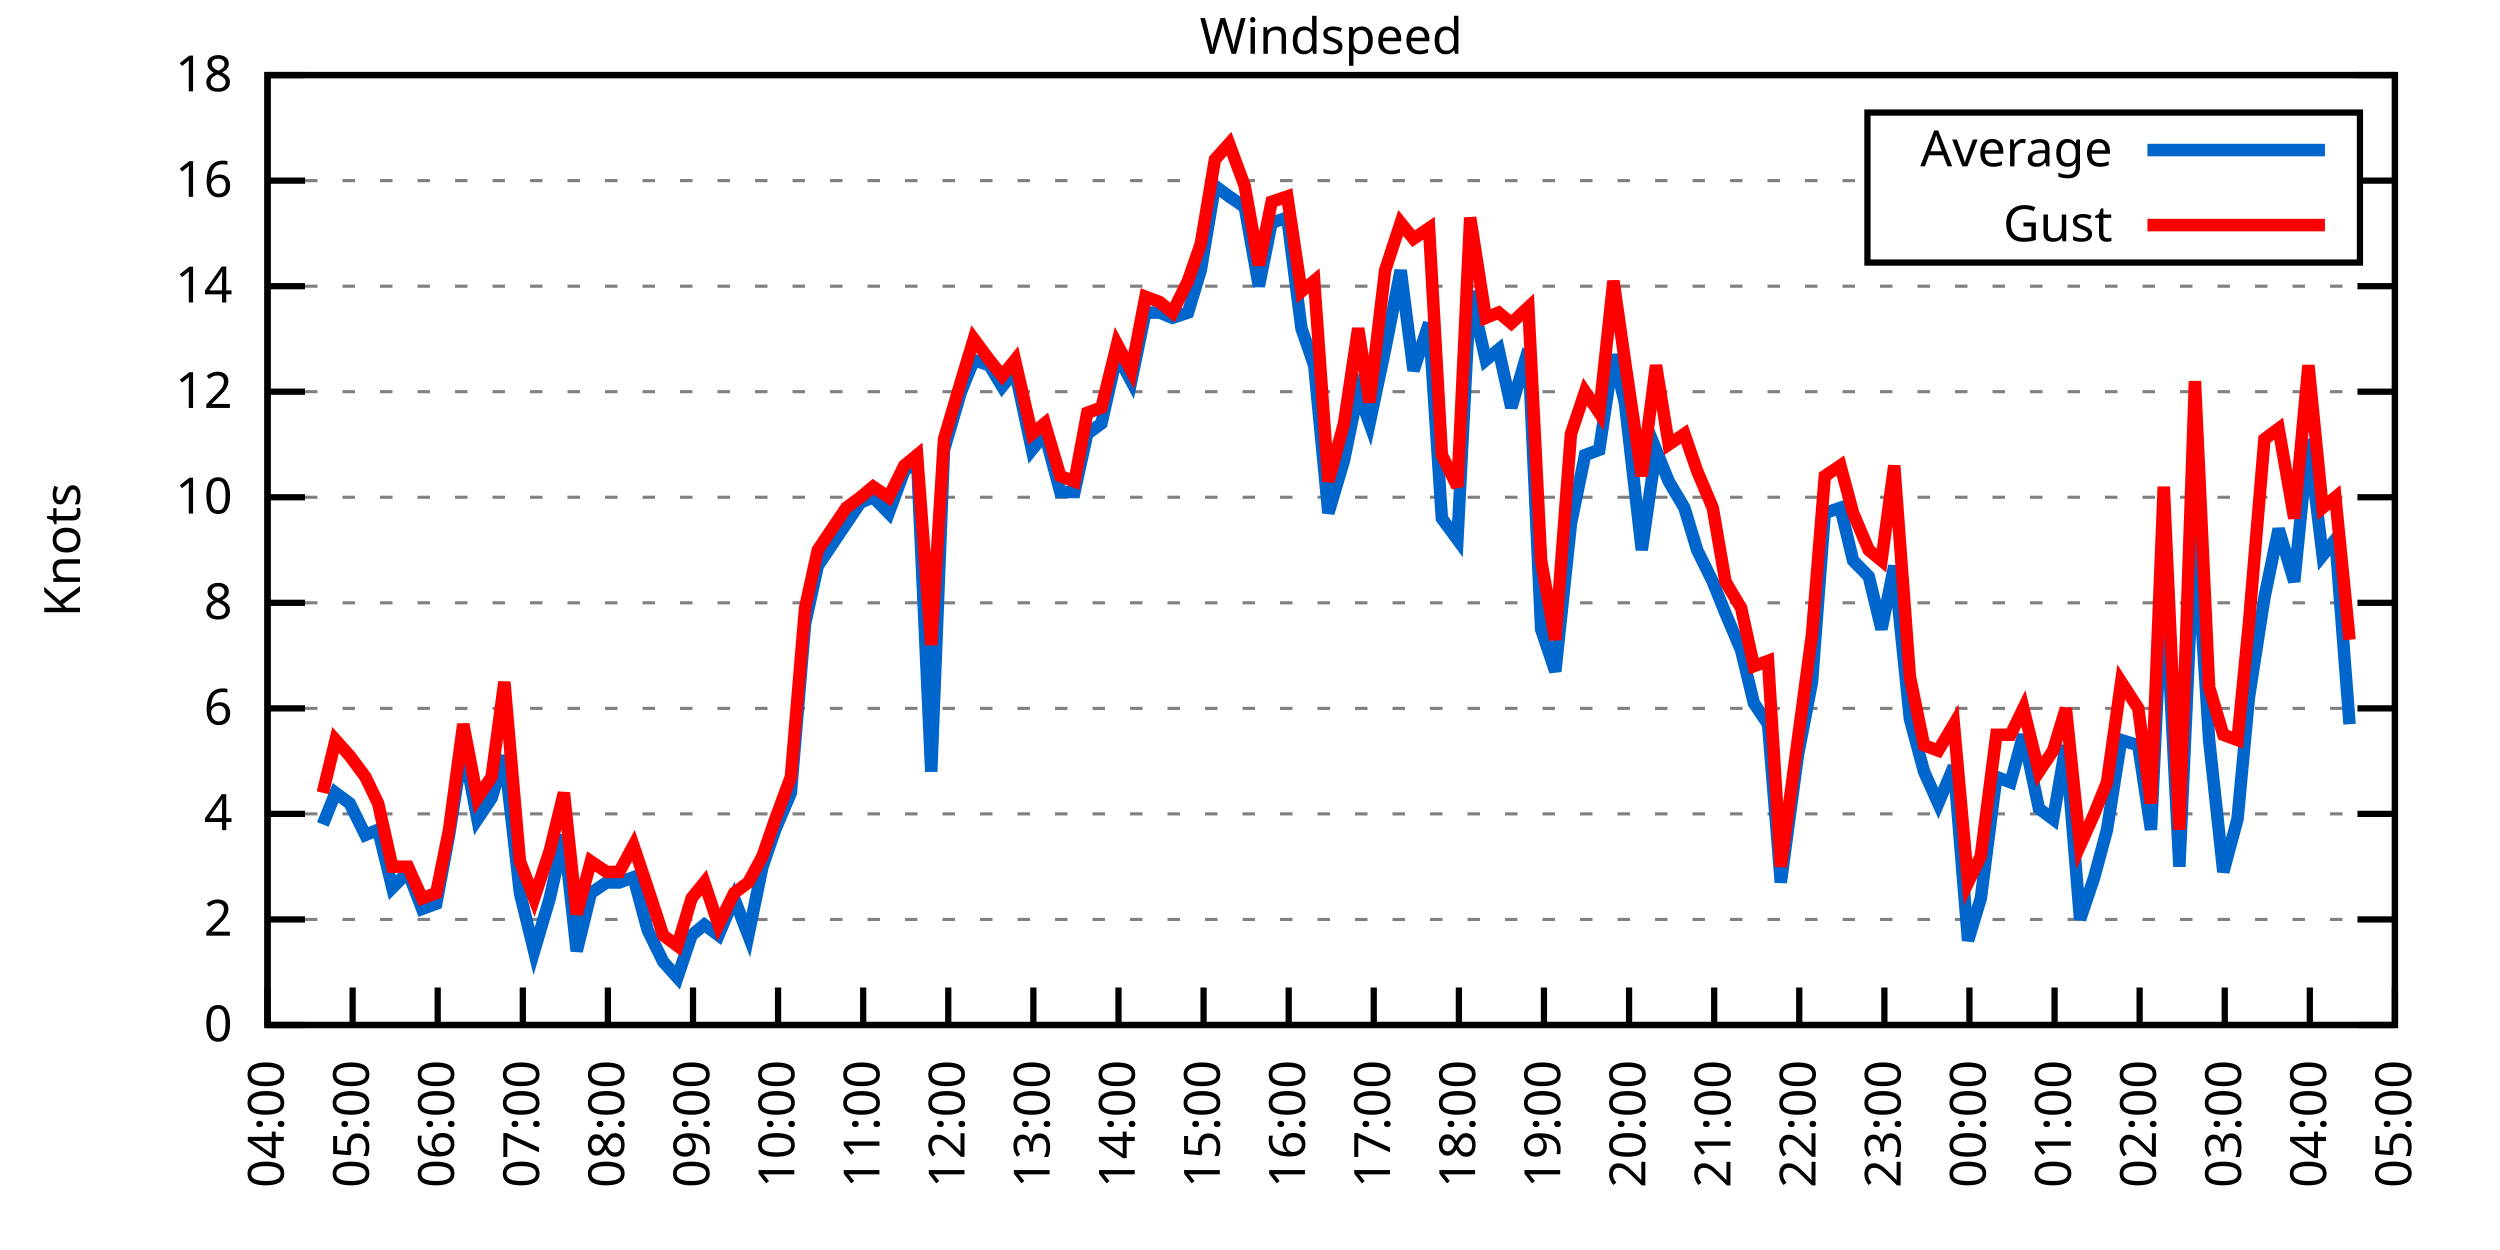
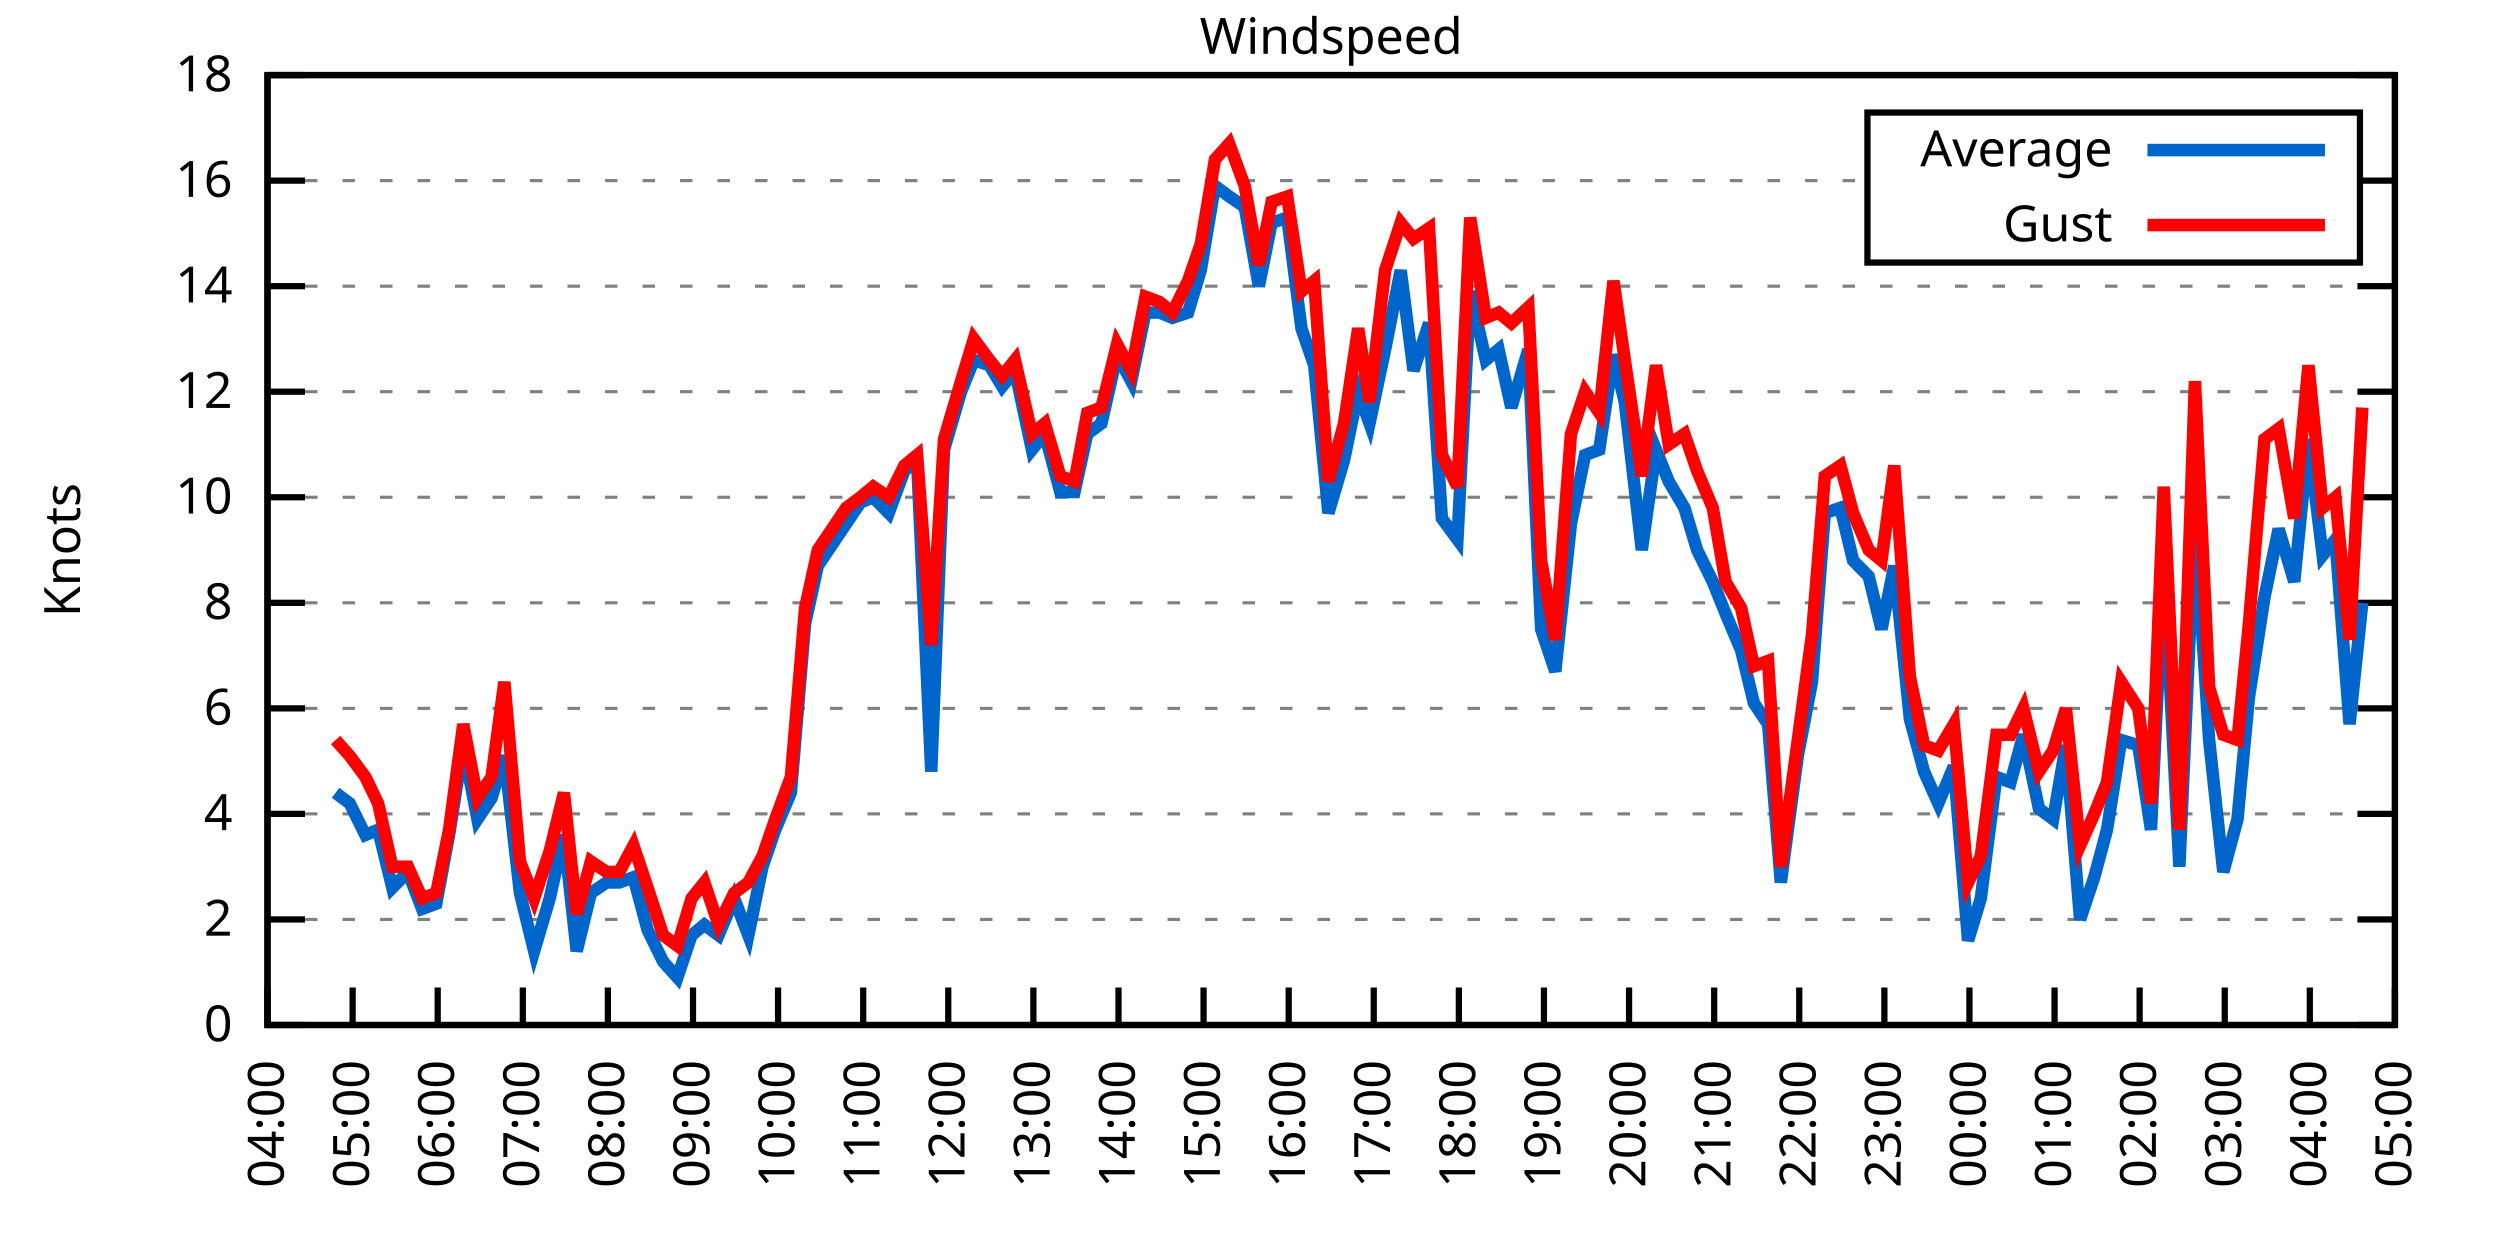
<svg xmlns="http://www.w3.org/2000/svg" xmlns:xlink="http://www.w3.org/1999/xlink" width="400" height="200" viewBox="0 0 400 200">
  <g id="gnuplot_canvas">
    <rect x="0" y="0" width="400" height="200" fill="none" />
    <defs>
      <circle id="gpDot" r="0.5" stroke-width="0.5" stroke="currentColor" />
      <path id="gpPt0" stroke-width="0.333" stroke="currentColor" d="M-1,0 h2 M0,-1 v2" />
      <path id="gpPt1" stroke-width="0.333" stroke="currentColor" d="M-1,-1 L1,1 M1,-1 L-1,1" />
      <path id="gpPt2" stroke-width="0.333" stroke="currentColor" d="M-1,0 L1,0 M0,-1 L0,1 M-1,-1 L1,1 M-1,1 L1,-1" />
      <rect id="gpPt3" stroke-width="0.333" stroke="currentColor" x="-1" y="-1" width="2" height="2" />
      <rect id="gpPt4" stroke-width="0.333" stroke="currentColor" fill="currentColor" x="-1" y="-1" width="2" height="2" />
      <circle id="gpPt5" stroke-width="0.333" stroke="currentColor" cx="0" cy="0" r="1" />
      <use xlink:href="#gpPt5" id="gpPt6" fill="currentColor" stroke="none" />
      <path id="gpPt7" stroke-width="0.333" stroke="currentColor" d="M0,-1.33 L-1.33,0.67 L1.33,0.67 z" />
      <use xlink:href="#gpPt7" id="gpPt8" fill="currentColor" stroke="none" />
      <use xlink:href="#gpPt7" id="gpPt9" stroke="currentColor" transform="rotate(180)" />
      <use xlink:href="#gpPt9" id="gpPt10" fill="currentColor" stroke="none" />
      <use xlink:href="#gpPt3" id="gpPt11" stroke="currentColor" transform="rotate(45)" />
      <use xlink:href="#gpPt11" id="gpPt12" fill="currentColor" stroke="none" />
      <path id="gpPt13" stroke-width="0.333" stroke="currentColor" d="M0,1.330 L1.265,0.411 L0.782,-1.067 L-0.782,-1.076 L-1.265,0.411 z" />
      <use xlink:href="#gpPt13" id="gpPt14" fill="currentColor" stroke="none" />
      <filter id="textbox" filterUnits="objectBoundingBox" x="0" y="0" height="1" width="1">
        <feFlood flood-color="white" flood-opacity="1" result="bgnd" />
        <feComposite in="SourceGraphic" in2="bgnd" operator="atop" />
      </filter>
      <filter id="greybox" filterUnits="objectBoundingBox" x="0" y="0" height="1" width="1">
        <feFlood flood-color="lightgrey" flood-opacity="1" result="grey" />
        <feComposite in="SourceGraphic" in2="grey" operator="atop" />
      </filter>
    </defs>
    <g fill="none" color="white" stroke="currentColor" stroke-width="1.00" stroke-linecap="butt" stroke-linejoin="miter">
</g>
    <g fill="none" color="black" stroke="currentColor" stroke-width="1.00" stroke-linecap="butt" stroke-linejoin="miter">
      <g stroke="none" shape-rendering="crispEdges">
        <polygon fill="rgb(255, 255, 255)" points="42.80,164.00 383.18,164.00 383.18,12.02 42.80,12.02 " />
      </g>
    </g>
    <g fill="none" color="black" stroke="currentColor" stroke-width="1.00" stroke-linecap="butt" stroke-linejoin="miter">
</g>
    <g fill="none" color="black" stroke="black" stroke-width="0.50" stroke-linecap="butt" stroke-linejoin="miter">
</g>
    <g fill="none" color="gray" stroke="currentColor" stroke-width="0.50" stroke-linecap="butt" stroke-linejoin="miter">
      <path stroke="gray" stroke-dasharray="2,4" class="gridline" d="M42.80,164.00 L383.19,164.00  " />
    </g>
    <g fill="none" color="gray" stroke="gray" stroke-width="1.00" stroke-linecap="butt" stroke-linejoin="miter">
</g>
    <g fill="none" color="black" stroke="currentColor" stroke-width="1.00" stroke-linecap="butt" stroke-linejoin="miter">
      <path stroke="black" d="M42.80,164.00 L48.80,164.00 M383.19,164.00 L377.19,164.00  " />
      <g transform="translate(37.20,166.60)" stroke="none" fill="black" font-family="Sans" font-size="8.00" text-anchor="end">
        <text>
          <tspan font-family="Sans"> 0</tspan>
        </text>
      </g>
    </g>
    <g fill="none" color="black" stroke="currentColor" stroke-width="1.00" stroke-linecap="butt" stroke-linejoin="miter">
</g>
    <g fill="none" color="black" stroke="black" stroke-width="0.50" stroke-linecap="butt" stroke-linejoin="miter">
</g>
    <g fill="none" color="gray" stroke="currentColor" stroke-width="0.50" stroke-linecap="butt" stroke-linejoin="miter">
      <path stroke="gray" stroke-dasharray="2,4" class="gridline" d="M42.80,147.11 L383.19,147.11  " />
    </g>
    <g fill="none" color="gray" stroke="gray" stroke-width="1.00" stroke-linecap="butt" stroke-linejoin="miter">
</g>
    <g fill="none" color="black" stroke="currentColor" stroke-width="1.00" stroke-linecap="butt" stroke-linejoin="miter">
      <path stroke="black" d="M42.80,147.11 L48.80,147.11 M383.19,147.11 L377.19,147.11  " />
      <g transform="translate(37.20,149.71)" stroke="none" fill="black" font-family="Sans" font-size="8.00" text-anchor="end">
        <text>
          <tspan font-family="Sans"> 2</tspan>
        </text>
      </g>
    </g>
    <g fill="none" color="black" stroke="currentColor" stroke-width="1.00" stroke-linecap="butt" stroke-linejoin="miter">
</g>
    <g fill="none" color="black" stroke="black" stroke-width="0.50" stroke-linecap="butt" stroke-linejoin="miter">
</g>
    <g fill="none" color="gray" stroke="currentColor" stroke-width="0.50" stroke-linecap="butt" stroke-linejoin="miter">
      <path stroke="gray" stroke-dasharray="2,4" class="gridline" d="M42.80,130.22 L383.19,130.22  " />
    </g>
    <g fill="none" color="gray" stroke="gray" stroke-width="1.00" stroke-linecap="butt" stroke-linejoin="miter">
</g>
    <g fill="none" color="black" stroke="currentColor" stroke-width="1.00" stroke-linecap="butt" stroke-linejoin="miter">
      <path stroke="black" d="M42.80,130.22 L48.80,130.22 M383.19,130.22 L377.19,130.22  " />
      <g transform="translate(37.20,132.82)" stroke="none" fill="black" font-family="Sans" font-size="8.00" text-anchor="end">
        <text>
          <tspan font-family="Sans"> 4</tspan>
        </text>
      </g>
    </g>
    <g fill="none" color="black" stroke="currentColor" stroke-width="1.00" stroke-linecap="butt" stroke-linejoin="miter">
</g>
    <g fill="none" color="black" stroke="black" stroke-width="0.50" stroke-linecap="butt" stroke-linejoin="miter">
</g>
    <g fill="none" color="gray" stroke="currentColor" stroke-width="0.50" stroke-linecap="butt" stroke-linejoin="miter">
      <path stroke="gray" stroke-dasharray="2,4" class="gridline" d="M42.80,113.34 L383.19,113.34  " />
    </g>
    <g fill="none" color="gray" stroke="gray" stroke-width="1.00" stroke-linecap="butt" stroke-linejoin="miter">
</g>
    <g fill="none" color="black" stroke="currentColor" stroke-width="1.00" stroke-linecap="butt" stroke-linejoin="miter">
      <path stroke="black" d="M42.80,113.34 L48.80,113.34 M383.19,113.34 L377.19,113.34  " />
      <g transform="translate(37.20,115.94)" stroke="none" fill="black" font-family="Sans" font-size="8.00" text-anchor="end">
        <text>
          <tspan font-family="Sans"> 6</tspan>
        </text>
      </g>
    </g>
    <g fill="none" color="black" stroke="currentColor" stroke-width="1.00" stroke-linecap="butt" stroke-linejoin="miter">
</g>
    <g fill="none" color="black" stroke="black" stroke-width="0.50" stroke-linecap="butt" stroke-linejoin="miter">
</g>
    <g fill="none" color="gray" stroke="currentColor" stroke-width="0.50" stroke-linecap="butt" stroke-linejoin="miter">
      <path stroke="gray" stroke-dasharray="2,4" class="gridline" d="M42.80,96.45 L383.19,96.45  " />
    </g>
    <g fill="none" color="gray" stroke="gray" stroke-width="1.00" stroke-linecap="butt" stroke-linejoin="miter">
</g>
    <g fill="none" color="black" stroke="currentColor" stroke-width="1.00" stroke-linecap="butt" stroke-linejoin="miter">
      <path stroke="black" d="M42.80,96.45 L48.80,96.45 M383.19,96.45 L377.19,96.45  " />
      <g transform="translate(37.20,99.05)" stroke="none" fill="black" font-family="Sans" font-size="8.00" text-anchor="end">
        <text>
          <tspan font-family="Sans"> 8</tspan>
        </text>
      </g>
    </g>
    <g fill="none" color="black" stroke="currentColor" stroke-width="1.00" stroke-linecap="butt" stroke-linejoin="miter">
</g>
    <g fill="none" color="black" stroke="black" stroke-width="0.50" stroke-linecap="butt" stroke-linejoin="miter">
</g>
    <g fill="none" color="gray" stroke="currentColor" stroke-width="0.50" stroke-linecap="butt" stroke-linejoin="miter">
      <path stroke="gray" stroke-dasharray="2,4" class="gridline" d="M42.80,79.56 L383.19,79.56  " />
    </g>
    <g fill="none" color="gray" stroke="gray" stroke-width="1.00" stroke-linecap="butt" stroke-linejoin="miter">
</g>
    <g fill="none" color="black" stroke="currentColor" stroke-width="1.00" stroke-linecap="butt" stroke-linejoin="miter">
      <path stroke="black" d="M42.80,79.56 L48.80,79.56 M383.19,79.56 L377.19,79.56  " />
      <g transform="translate(37.20,82.16)" stroke="none" fill="black" font-family="Sans" font-size="8.00" text-anchor="end">
        <text>
          <tspan font-family="Sans"> 10</tspan>
        </text>
      </g>
    </g>
    <g fill="none" color="black" stroke="currentColor" stroke-width="1.00" stroke-linecap="butt" stroke-linejoin="miter">
</g>
    <g fill="none" color="black" stroke="black" stroke-width="0.50" stroke-linecap="butt" stroke-linejoin="miter">
</g>
    <g fill="none" color="gray" stroke="currentColor" stroke-width="0.50" stroke-linecap="butt" stroke-linejoin="miter">
      <path stroke="gray" stroke-dasharray="2,4" class="gridline" d="M42.80,62.67 L383.19,62.67  " />
    </g>
    <g fill="none" color="gray" stroke="gray" stroke-width="1.00" stroke-linecap="butt" stroke-linejoin="miter">
</g>
    <g fill="none" color="black" stroke="currentColor" stroke-width="1.00" stroke-linecap="butt" stroke-linejoin="miter">
      <path stroke="black" d="M42.80,62.67 L48.80,62.67 M383.19,62.67 L377.19,62.67  " />
      <g transform="translate(37.20,65.27)" stroke="none" fill="black" font-family="Sans" font-size="8.00" text-anchor="end">
        <text>
          <tspan font-family="Sans"> 12</tspan>
        </text>
      </g>
    </g>
    <g fill="none" color="black" stroke="currentColor" stroke-width="1.00" stroke-linecap="butt" stroke-linejoin="miter">
</g>
    <g fill="none" color="black" stroke="black" stroke-width="0.50" stroke-linecap="butt" stroke-linejoin="miter">
</g>
    <g fill="none" color="gray" stroke="currentColor" stroke-width="0.50" stroke-linecap="butt" stroke-linejoin="miter">
      <path stroke="gray" stroke-dasharray="2,4" class="gridline" d="M42.80,45.79 L383.19,45.79  " />
    </g>
    <g fill="none" color="gray" stroke="gray" stroke-width="1.00" stroke-linecap="butt" stroke-linejoin="miter">
</g>
    <g fill="none" color="black" stroke="currentColor" stroke-width="1.00" stroke-linecap="butt" stroke-linejoin="miter">
      <path stroke="black" d="M42.80,45.79 L48.80,45.79 M383.19,45.79 L377.19,45.79  " />
      <g transform="translate(37.20,48.39)" stroke="none" fill="black" font-family="Sans" font-size="8.00" text-anchor="end">
        <text>
          <tspan font-family="Sans"> 14</tspan>
        </text>
      </g>
    </g>
    <g fill="none" color="black" stroke="currentColor" stroke-width="1.00" stroke-linecap="butt" stroke-linejoin="miter">
</g>
    <g fill="none" color="black" stroke="black" stroke-width="0.50" stroke-linecap="butt" stroke-linejoin="miter">
</g>
    <g fill="none" color="gray" stroke="currentColor" stroke-width="0.50" stroke-linecap="butt" stroke-linejoin="miter">
      <path stroke="gray" stroke-dasharray="2,4" class="gridline" d="M42.80,28.90 L298.79,28.90 M377.59,28.90 L383.19,28.90  " />
    </g>
    <g fill="none" color="gray" stroke="gray" stroke-width="1.00" stroke-linecap="butt" stroke-linejoin="miter">
</g>
    <g fill="none" color="black" stroke="currentColor" stroke-width="1.00" stroke-linecap="butt" stroke-linejoin="miter">
      <path stroke="black" d="M42.80,28.90 L48.80,28.90 M383.19,28.90 L377.19,28.90  " />
      <g transform="translate(37.20,31.50)" stroke="none" fill="black" font-family="Sans" font-size="8.00" text-anchor="end">
        <text>
          <tspan font-family="Sans"> 16</tspan>
        </text>
      </g>
    </g>
    <g fill="none" color="black" stroke="currentColor" stroke-width="1.00" stroke-linecap="butt" stroke-linejoin="miter">
</g>
    <g fill="none" color="black" stroke="black" stroke-width="0.50" stroke-linecap="butt" stroke-linejoin="miter">
</g>
    <g fill="none" color="gray" stroke="currentColor" stroke-width="0.50" stroke-linecap="butt" stroke-linejoin="miter">
      <path stroke="gray" stroke-dasharray="2,4" class="gridline" d="M42.80,12.01 L383.19,12.01  " />
    </g>
    <g fill="none" color="gray" stroke="gray" stroke-width="1.00" stroke-linecap="butt" stroke-linejoin="miter">
</g>
    <g fill="none" color="black" stroke="currentColor" stroke-width="1.00" stroke-linecap="butt" stroke-linejoin="miter">
      <path stroke="black" d="M42.80,12.01 L48.80,12.01 M383.19,12.01 L377.19,12.01  " />
      <g transform="translate(37.20,14.61)" stroke="none" fill="black" font-family="Sans" font-size="8.00" text-anchor="end">
        <text>
          <tspan font-family="Sans"> 18</tspan>
        </text>
      </g>
    </g>
    <g fill="none" color="black" stroke="currentColor" stroke-width="1.00" stroke-linecap="butt" stroke-linejoin="miter">
      <path stroke="black" d="M42.80,164.00 L42.80,158.00  " />
      <g transform="translate(45.40,169.60) rotate(270.00)" stroke="none" fill="black" font-family="Sans" font-size="8.00" text-anchor="end">
        <text>
          <tspan font-family="Sans">04:00</tspan>
        </text>
      </g>
    </g>
    <g fill="none" color="black" stroke="currentColor" stroke-width="1.00" stroke-linecap="butt" stroke-linejoin="miter">
      <path stroke="black" d="M56.42,164.00 L56.42,158.00  " />
      <g transform="translate(59.02,169.60) rotate(270.00)" stroke="none" fill="black" font-family="Sans" font-size="8.00" text-anchor="end">
        <text>
          <tspan font-family="Sans">05:00</tspan>
        </text>
      </g>
    </g>
    <g fill="none" color="black" stroke="currentColor" stroke-width="1.00" stroke-linecap="butt" stroke-linejoin="miter">
      <path stroke="black" d="M70.03,164.00 L70.03,158.00  " />
      <g transform="translate(72.63,169.60) rotate(270.00)" stroke="none" fill="black" font-family="Sans" font-size="8.00" text-anchor="end">
        <text>
          <tspan font-family="Sans">06:00</tspan>
        </text>
      </g>
    </g>
    <g fill="none" color="black" stroke="currentColor" stroke-width="1.00" stroke-linecap="butt" stroke-linejoin="miter">
      <path stroke="black" d="M83.65,164.00 L83.65,158.00  " />
      <g transform="translate(86.25,169.60) rotate(270.00)" stroke="none" fill="black" font-family="Sans" font-size="8.00" text-anchor="end">
        <text>
          <tspan font-family="Sans">07:00</tspan>
        </text>
      </g>
    </g>
    <g fill="none" color="black" stroke="currentColor" stroke-width="1.00" stroke-linecap="butt" stroke-linejoin="miter">
      <path stroke="black" d="M97.26,164.00 L97.26,158.00  " />
      <g transform="translate(99.86,169.60) rotate(270.00)" stroke="none" fill="black" font-family="Sans" font-size="8.00" text-anchor="end">
        <text>
          <tspan font-family="Sans">08:00</tspan>
        </text>
      </g>
    </g>
    <g fill="none" color="black" stroke="currentColor" stroke-width="1.00" stroke-linecap="butt" stroke-linejoin="miter">
      <path stroke="black" d="M110.88,164.00 L110.88,158.00  " />
      <g transform="translate(113.48,169.60) rotate(270.00)" stroke="none" fill="black" font-family="Sans" font-size="8.00" text-anchor="end">
        <text>
          <tspan font-family="Sans">09:00</tspan>
        </text>
      </g>
    </g>
    <g fill="none" color="black" stroke="currentColor" stroke-width="1.00" stroke-linecap="butt" stroke-linejoin="miter">
      <path stroke="black" d="M124.49,164.00 L124.49,158.00  " />
      <g transform="translate(127.09,169.60) rotate(270.00)" stroke="none" fill="black" font-family="Sans" font-size="8.00" text-anchor="end">
        <text>
          <tspan font-family="Sans">10:00</tspan>
        </text>
      </g>
    </g>
    <g fill="none" color="black" stroke="currentColor" stroke-width="1.00" stroke-linecap="butt" stroke-linejoin="miter">
      <path stroke="black" d="M138.11,164.00 L138.11,158.00  " />
      <g transform="translate(140.71,169.60) rotate(270.00)" stroke="none" fill="black" font-family="Sans" font-size="8.00" text-anchor="end">
        <text>
          <tspan font-family="Sans">11:00</tspan>
        </text>
      </g>
    </g>
    <g fill="none" color="black" stroke="currentColor" stroke-width="1.00" stroke-linecap="butt" stroke-linejoin="miter">
      <path stroke="black" d="M151.72,164.00 L151.72,158.00  " />
      <g transform="translate(154.32,169.60) rotate(270.00)" stroke="none" fill="black" font-family="Sans" font-size="8.00" text-anchor="end">
        <text>
          <tspan font-family="Sans">12:00</tspan>
        </text>
      </g>
    </g>
    <g fill="none" color="black" stroke="currentColor" stroke-width="1.00" stroke-linecap="butt" stroke-linejoin="miter">
      <path stroke="black" d="M165.34,164.00 L165.34,158.00  " />
      <g transform="translate(167.94,169.60) rotate(270.00)" stroke="none" fill="black" font-family="Sans" font-size="8.00" text-anchor="end">
        <text>
          <tspan font-family="Sans">13:00</tspan>
        </text>
      </g>
    </g>
    <g fill="none" color="black" stroke="currentColor" stroke-width="1.00" stroke-linecap="butt" stroke-linejoin="miter">
      <path stroke="black" d="M178.96,164.00 L178.96,158.00  " />
      <g transform="translate(181.56,169.60) rotate(270.00)" stroke="none" fill="black" font-family="Sans" font-size="8.00" text-anchor="end">
        <text>
          <tspan font-family="Sans">14:00</tspan>
        </text>
      </g>
    </g>
    <g fill="none" color="black" stroke="currentColor" stroke-width="1.00" stroke-linecap="butt" stroke-linejoin="miter">
      <path stroke="black" d="M192.57,164.00 L192.57,158.00  " />
      <g transform="translate(195.17,169.60) rotate(270.00)" stroke="none" fill="black" font-family="Sans" font-size="8.00" text-anchor="end">
        <text>
          <tspan font-family="Sans">15:00</tspan>
        </text>
      </g>
    </g>
    <g fill="none" color="black" stroke="currentColor" stroke-width="1.00" stroke-linecap="butt" stroke-linejoin="miter">
      <path stroke="black" d="M206.19,164.00 L206.19,158.00  " />
      <g transform="translate(208.79,169.60) rotate(270.00)" stroke="none" fill="black" font-family="Sans" font-size="8.00" text-anchor="end">
        <text>
          <tspan font-family="Sans">16:00</tspan>
        </text>
      </g>
    </g>
    <g fill="none" color="black" stroke="currentColor" stroke-width="1.00" stroke-linecap="butt" stroke-linejoin="miter">
      <path stroke="black" d="M219.80,164.00 L219.80,158.00  " />
      <g transform="translate(222.40,169.60) rotate(270.00)" stroke="none" fill="black" font-family="Sans" font-size="8.00" text-anchor="end">
        <text>
          <tspan font-family="Sans">17:00</tspan>
        </text>
      </g>
    </g>
    <g fill="none" color="black" stroke="currentColor" stroke-width="1.00" stroke-linecap="butt" stroke-linejoin="miter">
      <path stroke="black" d="M233.42,164.00 L233.42,158.00  " />
      <g transform="translate(236.02,169.60) rotate(270.00)" stroke="none" fill="black" font-family="Sans" font-size="8.00" text-anchor="end">
        <text>
          <tspan font-family="Sans">18:00</tspan>
        </text>
      </g>
    </g>
    <g fill="none" color="black" stroke="currentColor" stroke-width="1.00" stroke-linecap="butt" stroke-linejoin="miter">
      <path stroke="black" d="M247.03,164.00 L247.03,158.00  " />
      <g transform="translate(249.63,169.60) rotate(270.00)" stroke="none" fill="black" font-family="Sans" font-size="8.00" text-anchor="end">
        <text>
          <tspan font-family="Sans">19:00</tspan>
        </text>
      </g>
    </g>
    <g fill="none" color="black" stroke="currentColor" stroke-width="1.00" stroke-linecap="butt" stroke-linejoin="miter">
      <path stroke="black" d="M260.65,164.00 L260.65,158.00  " />
      <g transform="translate(263.25,169.60) rotate(270.00)" stroke="none" fill="black" font-family="Sans" font-size="8.00" text-anchor="end">
        <text>
          <tspan font-family="Sans">20:00</tspan>
        </text>
      </g>
    </g>
    <g fill="none" color="black" stroke="currentColor" stroke-width="1.00" stroke-linecap="butt" stroke-linejoin="miter">
      <path stroke="black" d="M274.27,164.00 L274.27,158.00  " />
      <g transform="translate(276.87,169.60) rotate(270.00)" stroke="none" fill="black" font-family="Sans" font-size="8.00" text-anchor="end">
        <text>
          <tspan font-family="Sans">21:00</tspan>
        </text>
      </g>
    </g>
    <g fill="none" color="black" stroke="currentColor" stroke-width="1.00" stroke-linecap="butt" stroke-linejoin="miter">
      <path stroke="black" d="M287.88,164.00 L287.88,158.00  " />
      <g transform="translate(290.48,169.60) rotate(270.00)" stroke="none" fill="black" font-family="Sans" font-size="8.00" text-anchor="end">
        <text>
          <tspan font-family="Sans">22:00</tspan>
        </text>
      </g>
    </g>
    <g fill="none" color="black" stroke="currentColor" stroke-width="1.00" stroke-linecap="butt" stroke-linejoin="miter">
      <path stroke="black" d="M301.50,164.00 L301.50,158.00  " />
      <g transform="translate(304.10,169.60) rotate(270.00)" stroke="none" fill="black" font-family="Sans" font-size="8.00" text-anchor="end">
        <text>
          <tspan font-family="Sans">23:00</tspan>
        </text>
      </g>
    </g>
    <g fill="none" color="black" stroke="currentColor" stroke-width="1.00" stroke-linecap="butt" stroke-linejoin="miter">
      <path stroke="black" d="M315.11,164.00 L315.11,158.00  " />
      <g transform="translate(317.71,169.60) rotate(270.00)" stroke="none" fill="black" font-family="Sans" font-size="8.00" text-anchor="end">
        <text>
          <tspan font-family="Sans">00:00</tspan>
        </text>
      </g>
    </g>
    <g fill="none" color="black" stroke="currentColor" stroke-width="1.00" stroke-linecap="butt" stroke-linejoin="miter">
      <path stroke="black" d="M328.73,164.00 L328.73,158.00  " />
      <g transform="translate(331.33,169.60) rotate(270.00)" stroke="none" fill="black" font-family="Sans" font-size="8.00" text-anchor="end">
        <text>
          <tspan font-family="Sans">01:00</tspan>
        </text>
      </g>
    </g>
    <g fill="none" color="black" stroke="currentColor" stroke-width="1.00" stroke-linecap="butt" stroke-linejoin="miter">
      <path stroke="black" d="M342.34,164.00 L342.34,158.00  " />
      <g transform="translate(344.94,169.60) rotate(270.00)" stroke="none" fill="black" font-family="Sans" font-size="8.00" text-anchor="end">
        <text>
          <tspan font-family="Sans">02:00</tspan>
        </text>
      </g>
    </g>
    <g fill="none" color="black" stroke="currentColor" stroke-width="1.00" stroke-linecap="butt" stroke-linejoin="miter">
      <path stroke="black" d="M355.96,164.00 L355.96,158.00  " />
      <g transform="translate(358.56,169.60) rotate(270.00)" stroke="none" fill="black" font-family="Sans" font-size="8.00" text-anchor="end">
        <text>
          <tspan font-family="Sans">03:00</tspan>
        </text>
      </g>
    </g>
    <g fill="none" color="black" stroke="currentColor" stroke-width="1.00" stroke-linecap="butt" stroke-linejoin="miter">
      <path stroke="black" d="M369.57,164.00 L369.57,158.00  " />
      <g transform="translate(372.17,169.60) rotate(270.00)" stroke="none" fill="black" font-family="Sans" font-size="8.00" text-anchor="end">
        <text>
          <tspan font-family="Sans">04:00</tspan>
        </text>
      </g>
    </g>
    <g fill="none" color="black" stroke="currentColor" stroke-width="1.00" stroke-linecap="butt" stroke-linejoin="miter">
      <path stroke="black" d="M383.19,164.00 L383.19,158.00  " />
      <g transform="translate(385.79,169.60) rotate(270.00)" stroke="none" fill="black" font-family="Sans" font-size="8.00" text-anchor="end">
        <text>
          <tspan font-family="Sans">05:00</tspan>
        </text>
      </g>
    </g>
    <g fill="none" color="black" stroke="currentColor" stroke-width="1.00" stroke-linecap="butt" stroke-linejoin="miter">
</g>
    <g fill="none" color="black" stroke="currentColor" stroke-width="1.00" stroke-linecap="butt" stroke-linejoin="miter">
      <path stroke="black" d="M42.80,12.01 L42.80,164.00 L383.19,164.00 L383.19,12.01 L42.80,12.01 Z  " />
    </g>
    <g fill="none" color="black" stroke="currentColor" stroke-width="1.00" stroke-linecap="butt" stroke-linejoin="miter">
</g>
    <g fill="none" color="black" stroke="currentColor" stroke-width="1.00" stroke-linecap="butt" stroke-linejoin="miter">
      <path stroke="black" d="M298.79,42.01 L298.79,18.01 L377.59,18.01 L377.59,42.01 L298.79,42.01 Z  " />
    </g>
    <g id="Windspeed_plot_1">
      <g fill="none" color="white" stroke="black" stroke-width="2.00" stroke-linecap="butt" stroke-linejoin="miter">
</g>
      <g fill="none" color="black" stroke="currentColor" stroke-width="2.00" stroke-linecap="butt" stroke-linejoin="miter">
        <g transform="translate(337.99,26.61)" stroke="none" fill="black" font-family="Sans" font-size="8.00" text-anchor="end">
          <text>
            <tspan font-family="Sans">Average</tspan>
          </text>
        </g>
      </g>
      <g fill="none" color="black" stroke="currentColor" stroke-width="2.00" stroke-linecap="butt" stroke-linejoin="miter">
-         <path stroke="rgb(  0, 102, 204)" d="M343.59,24.01 L371.99,24.01 M51.65,131.91 L53.69,126.85 L55.96,128.54 L58.46,133.60 L60.50,132.76 L62.77,142.05   L65.27,139.51 L67.54,145.42 L69.80,144.58 L71.85,133.60 L74.12,119.25 L76.39,131.07 L78.65,127.69 L80.70,120.94   L83.19,142.89 L85.46,152.18 L87.96,143.73 L90.23,133.60 L92.27,152.18 L94.54,142.89 L97.04,141.20 L99.08,141.20   L101.35,140.36 L103.62,148.80 L106.11,153.87 L108.38,156.40 L110.65,149.65 L112.69,147.96 L114.96,149.65 L117.46,143.73   L119.73,149.65 L122.00,138.67 L124.04,132.76 L126.54,126.85 L128.81,99.83 L130.85,90.54 L133.12,87.16 L135.39,83.78   L137.66,80.41 L139.70,79.56 L142.19,82.09 L144.69,75.34 L146.73,73.65 L149.00,123.47 L151.04,71.96 L153.77,62.67   L155.81,57.61 L158.31,58.45 L160.35,61.83 L162.39,59.30 L165.11,71.96 L167.16,69.43 L169.65,78.72 L171.92,78.72   L173.96,69.43 L176.23,67.74 L178.73,56.76 L181.00,60.98 L183.27,50.01 L185.54,50.01 L187.58,50.85 L190.08,50.01   L192.12,43.25 L194.39,29.74 L196.66,31.43 L199.15,33.12 L201.42,45.79 L203.46,35.65 L205.96,34.81 L208.23,52.54   L210.27,58.45 L212.54,82.09 L215.04,73.65 L217.31,62.67 L219.12,67.74 L221.62,55.92 L224.11,43.25 L226.16,59.30   L228.65,51.70 L230.70,82.94 L233.19,86.32 L235.23,46.63 L237.73,57.61 L239.77,55.92 L241.81,65.21 L244.54,55.92   L246.58,100.67 L248.85,107.43 L251.35,83.78 L253.61,72.81 L255.88,71.96 L258.15,56.76 L259.97,64.36 L262.69,88.00   L264.96,71.96 L267.00,77.03 L269.50,81.25 L271.54,88.00 L274.04,93.07 L276.08,98.14 L278.58,104.05 L280.62,112.49   L282.89,115.87 L284.93,141.20 L287.65,120.94 L289.92,109.11 L291.97,82.09 L294.46,81.25 L296.50,89.69 L299.00,92.23   L301.04,100.67 L303.08,90.54 L305.58,115.03 L307.85,123.47 L310.12,128.54 L312.62,122.62 L314.89,150.49 L316.93,143.73   L319.42,124.31 L321.69,125.16 L323.74,117.56 L326.23,129.38 L328.50,131.07 L330.54,119.25 L332.81,147.11 L335.08,140.36   L337.12,132.76 L339.39,118.40 L342.12,119.25 L344.16,132.76 L346.20,89.69 L348.70,138.67 L351.19,82.94 L353.46,118.40   L355.73,139.51 L358.00,131.07 L359.82,111.65 L362.31,95.60 L364.58,84.63 L367.08,93.07 L369.35,70.27 L371.62,88.85   L373.66,86.32 L375.93,115.87  " />
+         <path stroke="rgb(  0, 102, 204)" d="M343.59,24.01 L371.99,24.01 M53.69,126.85 L55.96,128.54 L58.46,133.60 L60.50,132.76 L62.77,142.05 L65.27,139.51   L67.54,145.42 L69.80,144.58 L71.85,133.60 L74.12,119.25 L76.39,131.07 L78.65,127.69 L80.70,120.94 L83.19,142.89   L85.46,152.18 L87.96,143.73 L90.23,133.60 L92.27,152.18 L94.54,142.89 L97.04,141.20 L99.08,141.20 L101.35,140.36   L103.62,148.80 L106.11,153.87 L108.38,156.40 L110.65,149.65 L112.69,147.96 L114.96,149.65 L117.46,143.73 L119.73,149.65   L122.00,138.67 L124.04,132.76 L126.54,126.85 L128.81,99.83 L130.85,90.54 L133.12,87.16 L135.39,83.78 L137.66,80.41   L139.70,79.56 L142.19,82.09 L144.69,75.34 L146.73,73.65 L149.00,123.47 L151.04,71.96 L153.77,62.67 L155.81,57.61   L158.31,58.45 L160.35,61.83 L162.39,59.30 L165.11,71.96 L167.16,69.43 L169.65,78.72 L171.92,78.72 L173.96,69.43   L176.23,67.74 L178.73,56.76 L181.00,60.98 L183.27,50.01 L185.54,50.01 L187.58,50.85 L190.08,50.01 L192.12,43.25   L194.39,29.74 L196.66,31.43 L199.15,33.12 L201.42,45.79 L203.46,35.65 L205.96,34.81 L208.23,52.54 L210.27,58.45   L212.54,82.09 L215.04,73.65 L217.31,62.67 L219.12,67.74 L221.62,55.92 L224.11,43.25 L226.16,59.30 L228.65,51.70   L230.70,82.94 L233.19,86.32 L235.23,46.63 L237.73,57.61 L239.77,55.92 L241.81,65.21 L244.54,55.92 L246.58,100.67   L248.85,107.43 L251.35,83.78 L253.61,72.81 L255.88,71.96 L258.15,56.76 L259.97,64.36 L262.69,88.00 L264.96,71.96   L267.00,77.03 L269.50,81.25 L271.54,88.00 L274.04,93.07 L276.08,98.14 L278.58,104.05 L280.62,112.49 L282.89,115.87   L284.93,141.20 L287.65,120.94 L289.92,109.11 L291.97,82.09 L294.46,81.25 L296.50,89.69 L299.00,92.23 L301.04,100.67   L303.08,90.54 L305.58,115.03 L307.85,123.47 L310.12,128.54 L312.62,122.62 L314.89,150.49 L316.93,143.73 L319.42,124.31   L321.69,125.16 L323.74,117.56 L326.23,129.38 L328.50,131.07 L330.54,119.25 L332.81,147.11 L335.08,140.36 L337.12,132.76   L339.39,118.40 L342.12,119.25 L344.16,132.76 L346.20,89.69 L348.70,138.67 L351.19,82.94 L353.46,118.40 L355.73,139.51   L358.00,131.07 L359.82,111.65 L362.31,95.60 L364.58,84.63 L367.08,93.07 L369.35,70.27 L371.62,88.85 L373.66,86.32   L375.93,115.87 L377.97,96.45  " />
      </g>
    </g>
    <g id="Windspeed_plot_2">
      <g fill="none" color="black" stroke="currentColor" stroke-width="2.00" stroke-linecap="butt" stroke-linejoin="miter">
        <g transform="translate(337.99,38.61)" stroke="none" fill="black" font-family="Sans" font-size="8.00" text-anchor="end">
          <text>
            <tspan font-family="Sans">Gust</tspan>
          </text>
        </g>
      </g>
      <g fill="none" color="black" stroke="currentColor" stroke-width="2.00" stroke-linecap="butt" stroke-linejoin="miter">
-         <path stroke="rgb(255,   0,   0)" d="M343.59,36.01 L371.99,36.01 M51.65,126.85 L53.69,118.40 L55.96,120.94 L58.46,124.31 L60.50,128.54 L62.77,138.67   L65.27,138.67 L67.54,143.73 L69.80,142.89 L71.85,132.76 L74.12,115.87 L76.39,127.69 L78.65,124.31 L80.70,109.11   L83.19,137.82 L85.46,143.73 L87.96,136.14 L90.23,126.85 L92.27,146.27 L94.54,137.82 L97.04,139.51 L99.08,139.51   L101.35,135.29 L103.62,142.05 L106.11,149.65 L108.38,151.33 L110.65,143.73 L112.69,141.20 L114.96,147.96 L117.46,142.89   L119.73,141.20 L122.00,136.98 L124.04,131.07 L126.54,124.31 L128.81,97.29 L130.85,88.00 L133.12,84.63 L135.39,81.25   L137.66,79.56 L139.70,77.87 L142.19,79.56 L144.69,74.49 L146.73,72.81 L149.00,103.20 L151.04,70.27 L153.77,60.98   L155.81,54.23 L158.31,57.61 L160.35,60.14 L162.39,57.61 L165.11,69.43 L167.16,67.74 L169.65,76.18 L171.92,77.03   L173.96,66.05 L176.23,65.21 L178.73,55.07 L181.00,59.30 L183.27,47.47 L185.54,48.32 L187.58,50.01 L190.08,44.94   L192.12,39.03 L194.39,25.52 L196.66,22.99 L199.15,29.74 L201.42,42.41 L203.46,32.28 L205.96,31.43 L208.23,46.63   L210.27,44.94 L212.54,77.03 L215.04,67.74 L217.31,52.54 L219.12,64.36 L221.62,43.25 L224.11,35.65 L226.16,38.19   L228.65,36.50 L230.70,72.81 L233.19,77.87 L235.23,34.81 L237.73,50.85 L239.77,50.01 L241.81,51.70 L244.54,49.16   L246.58,89.69 L248.85,102.36 L251.35,69.43 L253.61,62.67 L255.88,66.05 L258.15,44.94 L259.97,57.61 L262.69,76.18   L264.96,58.45 L267.00,71.12 L269.50,69.43 L271.54,75.34 L274.04,81.25 L276.08,93.07 L278.58,97.29 L280.62,106.58   L282.89,105.74 L284.93,138.67 L287.65,118.40 L289.92,101.52 L291.97,76.18 L294.46,74.49 L296.50,82.09 L299.00,88.00   L301.04,89.69 L303.08,74.49 L305.58,108.27 L307.85,119.25 L310.12,120.09 L312.62,115.87 L314.89,141.20 L316.93,136.98   L319.42,117.56 L321.69,117.56 L323.74,113.34 L326.23,123.47 L328.50,120.09 L330.54,113.34 L332.81,135.29 L335.08,130.22   L337.12,125.16 L339.39,109.11 L342.12,113.34 L344.16,128.54 L346.20,77.87 L348.70,132.76 L351.19,60.98 L353.46,109.96   L355.73,117.56 L358.00,118.40 L359.82,99.83 L362.31,70.27 L364.58,68.58 L367.08,82.94 L369.35,58.45 L371.62,81.25   L373.66,79.56 L375.93,102.36  " />
+         <path stroke="rgb(255,   0,   0)" d="M343.59,36.01 L371.99,36.01 M53.69,118.40 L55.96,120.94 L58.46,124.31 L60.50,128.54 L62.77,138.67 L65.27,138.67   L67.54,143.73 L69.80,142.89 L71.85,132.76 L74.12,115.87 L76.39,127.69 L78.65,124.31 L80.70,109.11 L83.19,137.82   L85.46,143.73 L87.96,136.14 L90.23,126.85 L92.27,146.27 L94.54,137.82 L97.04,139.51 L99.08,139.51 L101.35,135.29   L103.62,142.05 L106.11,149.65 L108.38,151.33 L110.65,143.73 L112.69,141.20 L114.96,147.96 L117.46,142.89 L119.73,141.20   L122.00,136.98 L124.04,131.07 L126.54,124.31 L128.81,97.29 L130.85,88.00 L133.12,84.63 L135.39,81.25 L137.66,79.56   L139.70,77.87 L142.19,79.56 L144.69,74.49 L146.73,72.81 L149.00,103.20 L151.04,70.27 L153.77,60.98 L155.81,54.23   L158.31,57.61 L160.35,60.14 L162.39,57.61 L165.11,69.43 L167.16,67.74 L169.65,76.18 L171.92,77.03 L173.96,66.05   L176.23,65.21 L178.73,55.07 L181.00,59.30 L183.27,47.47 L185.54,48.32 L187.58,50.01 L190.08,44.94 L192.12,39.03   L194.39,25.52 L196.66,22.99 L199.15,29.74 L201.42,42.41 L203.46,32.28 L205.96,31.43 L208.23,46.63 L210.27,44.94   L212.54,77.03 L215.04,67.74 L217.31,52.54 L219.12,64.36 L221.62,43.25 L224.11,35.65 L226.16,38.19 L228.65,36.50   L230.70,72.81 L233.19,77.87 L235.23,34.81 L237.73,50.85 L239.77,50.01 L241.81,51.70 L244.54,49.16 L246.58,89.69   L248.85,102.36 L251.35,69.43 L253.61,62.67 L255.88,66.05 L258.15,44.94 L259.97,57.61 L262.69,76.18 L264.96,58.45   L267.00,71.12 L269.50,69.43 L271.54,75.34 L274.04,81.25 L276.08,93.07 L278.58,97.29 L280.62,106.58 L282.89,105.74   L284.93,138.67 L287.65,118.40 L289.92,101.52 L291.97,76.18 L294.46,74.49 L296.50,82.09 L299.00,88.00 L301.04,89.69   L303.08,74.49 L305.58,108.27 L307.85,119.25 L310.12,120.09 L312.62,115.87 L314.89,141.20 L316.93,136.98 L319.42,117.56   L321.69,117.56 L323.74,113.34 L326.23,123.47 L328.50,120.09 L330.54,113.34 L332.81,135.29 L335.08,130.22 L337.12,125.16   L339.39,109.11 L342.12,113.34 L344.16,128.54 L346.20,77.87 L348.70,132.76 L351.19,60.98 L353.46,109.96 L355.73,117.56   L358.00,118.40 L359.82,99.83 L362.31,70.27 L364.58,68.58 L367.08,82.94 L369.35,58.45 L371.62,81.25 L373.66,79.56   L375.93,102.36 L377.97,65.21  " />
      </g>
    </g>
    <g fill="none" color="black" stroke="currentColor" stroke-width="2.00" stroke-linecap="butt" stroke-linejoin="miter">
</g>
    <g fill="none" color="black" stroke="black" stroke-width="1.00" stroke-linecap="butt" stroke-linejoin="miter">
</g>
    <g fill="none" color="black" stroke="currentColor" stroke-width="1.00" stroke-linecap="butt" stroke-linejoin="miter">
      <path stroke="black" d="M42.80,12.01 L42.80,164.00 L383.19,164.00 L383.19,12.01 L42.80,12.01 Z  " />
      <g transform="translate(12.80,88.01) rotate(270.00)" stroke="none" fill="black" font-family="Sans" font-size="8.00" text-anchor="middle">
        <text>
          <tspan font-family="Sans">Knots</tspan>
        </text>
      </g>
    </g>
    <g fill="none" color="black" stroke="currentColor" stroke-width="1.00" stroke-linecap="butt" stroke-linejoin="miter">
</g>
    <g fill="none" color="black" stroke="currentColor" stroke-width="1.00" stroke-linecap="butt" stroke-linejoin="miter">
      <g transform="translate(212.99,8.61)" stroke="none" fill="black" font-family="Sans" font-size="8.00" text-anchor="middle">
        <text>
          <tspan font-family="Sans">Windspeed</tspan>
        </text>
      </g>
    </g>
    <g fill="none" color="black" stroke="currentColor" stroke-width="1.00" stroke-linecap="butt" stroke-linejoin="miter">
</g>
  </g>
</svg>
